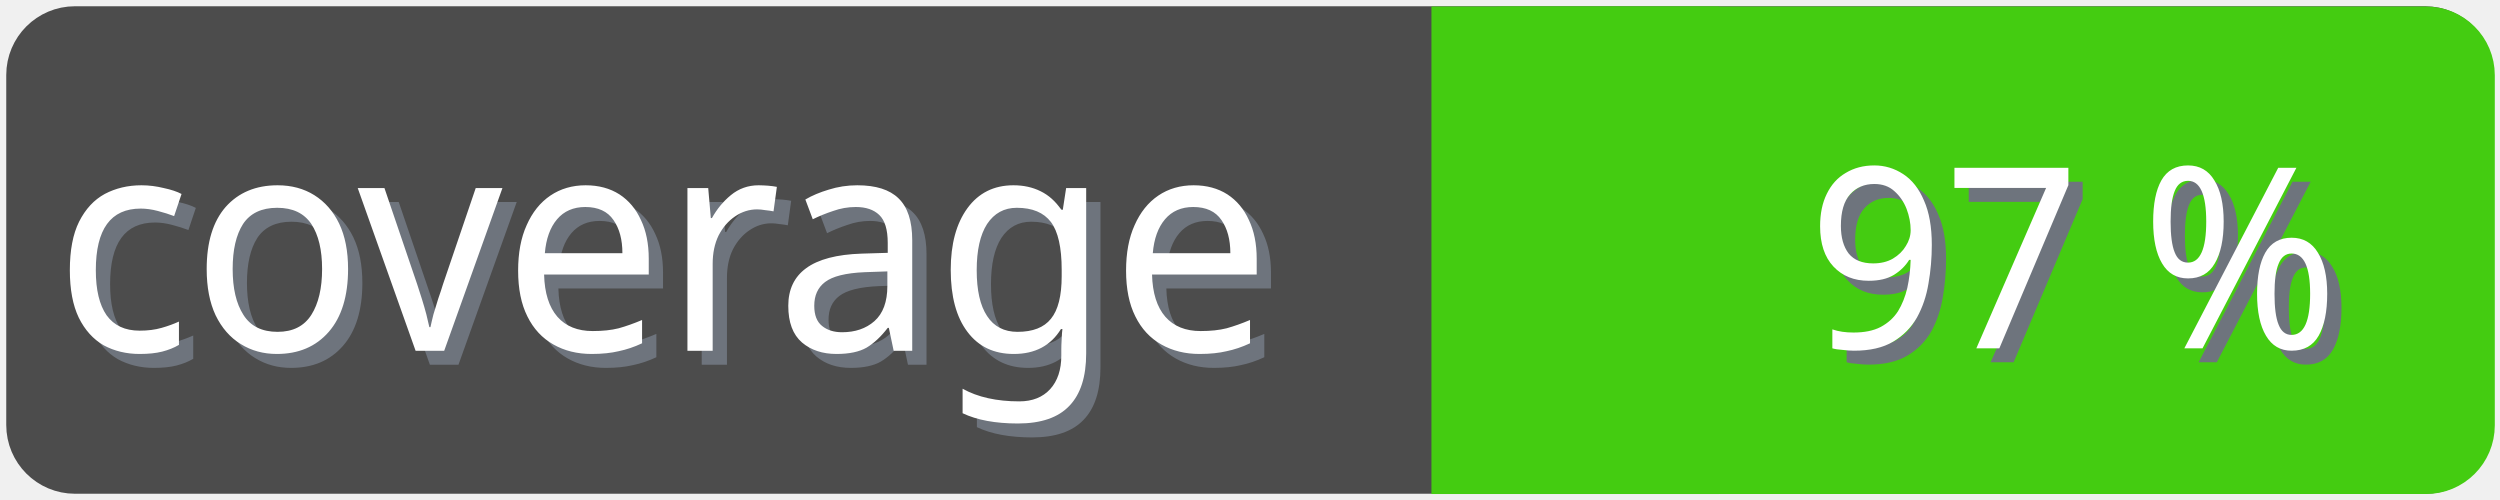
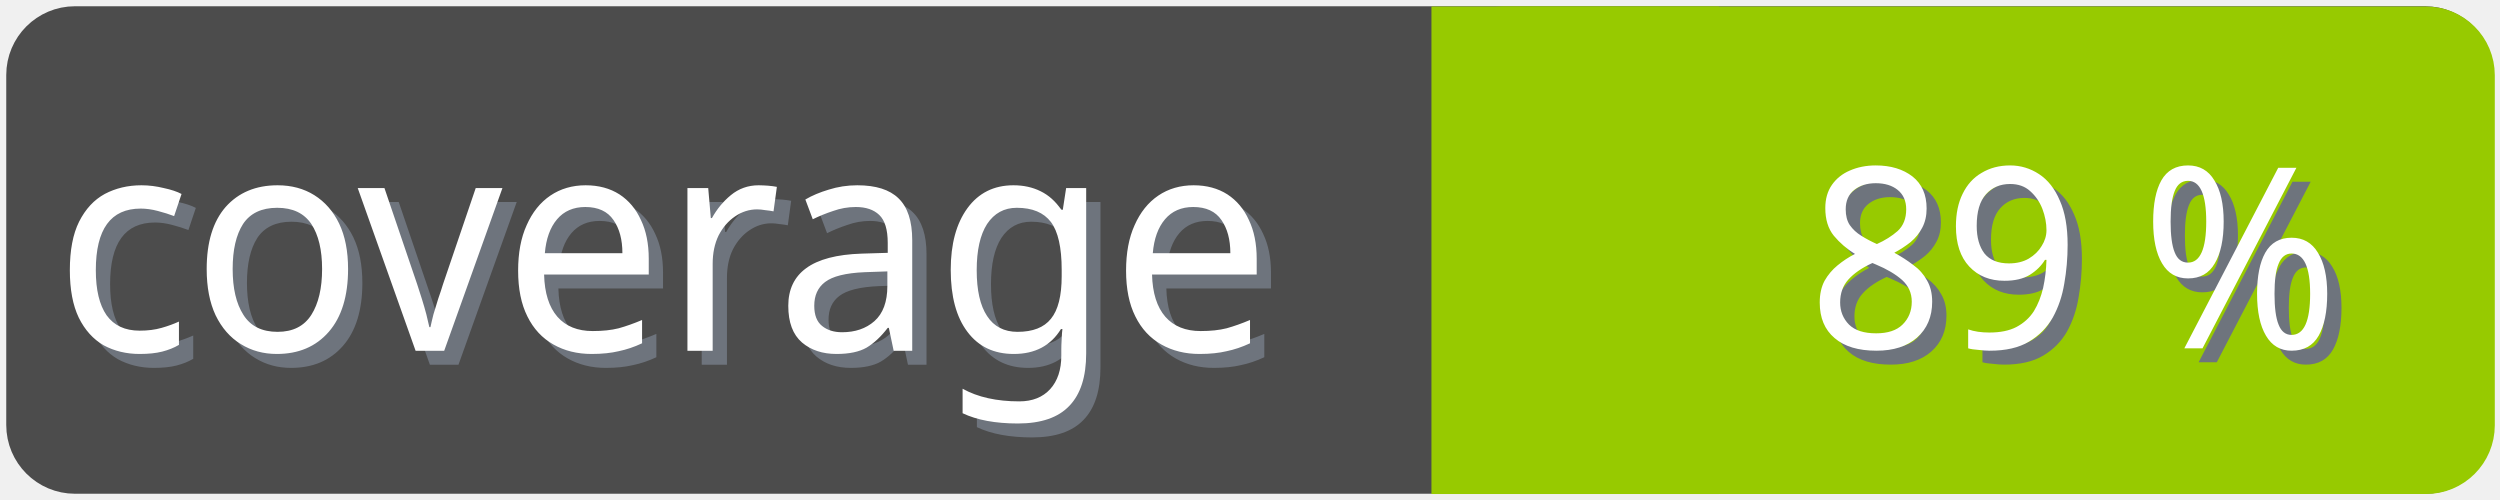
<svg xmlns="http://www.w3.org/2000/svg" width="100" height="20">
  <g>
    <rect fill="none" id="canvas_background" height="22" width="102" y="-1" x="-1" />
  </g>
  <g>
    <rect rx="2" id="svg_1" height="18" width="98" y="1" x="1" stroke-width="1.5" stroke="#4c4c4c" fill="#4c4c4c" />
    <text transform="matrix(0.95, 0, 0, 1.01133, 0.0809801, -0.0237383)" font-weight="normal" xml:space="preserve" text-anchor="start" font-family="'Trebuchet MS', Gadget, sans-serif" font-size="12" id="svg_8" y="14.45" x="2.8" stroke-width="0" stroke="#4c4c4c" fill="#6e747d">coverage</text>
    <text transform="matrix(0.95, 0, 0, 1.01133, 0.0809801, -0.0237383)" font-weight="normal" xml:space="preserve" text-anchor="start" font-family="'Trebuchet MS', Gadget, sans-serif" font-size="12" id="svg_3" y="13.9" x="2.2" stroke-width="0" stroke="#4c4c4c" fill="#ffffff">coverage</text>
-     <rect rx="2" id="svg_5" height="18" width="40.905" y="1.011" x="58.137" stroke-width="1.5" stroke="#4c1" fill="#4c1" />
-     <rect id="svg_7" height="18" width="10" y="1.011" x="58.008" stroke-width="1.5" stroke="#4c1" fill="#4c1" />
-     <text transform="matrix(0.95, 0, 0, 1.01133, 0.0809801, -0.0237383)" font-weight="normal" xml:space="preserve" text-anchor="end" font-family="'Trebuchet MS', Gadget, sans-serif" font-size="10" id="svg_10" y="14.35" x="99" stroke-width="0" stroke="#4c4c4c" fill="#6e747d">97 %</text>
-     <text transform="matrix(0.95, 0, 0, 1.01133, 0.0809801, -0.0237383)" font-weight="normal" xml:space="preserve" text-anchor="end" font-family="'Trebuchet MS', Gadget, sans-serif" font-size="10" id="svg_9" y="13.8" x="98.4" stroke-width="0" stroke="#4c4c4c" fill="#ffffff">97 %</text>
+     <rect rx="2" id="svg_5" height="18" width="40.905" y="1.011" x="58.137" stroke-width="1.5" stroke="#97ca00" fill="#97ca00" />
+     <rect id="svg_7" height="18" width="10" y="1.011" x="58.008" stroke-width="1.5" stroke="#97ca00" fill="#97ca00" />
+     <text transform="matrix(0.95, 0, 0, 1.01133, 0.0809801, -0.0237383)" font-weight="normal" xml:space="preserve" text-anchor="end" font-family="'Trebuchet MS', Gadget, sans-serif" font-size="10" id="svg_10" y="14.35" x="99" stroke-width="0" stroke="#4c4c4c" fill="#6e747d">89 %</text>
+     <text transform="matrix(0.95, 0, 0, 1.01133, 0.0809801, -0.0237383)" font-weight="normal" xml:space="preserve" text-anchor="end" font-family="'Trebuchet MS', Gadget, sans-serif" font-size="10" id="svg_9" y="13.8" x="98.4" stroke-width="0" stroke="#4c4c4c" fill="#ffffff">89 %</text>
  </g>
</svg>
